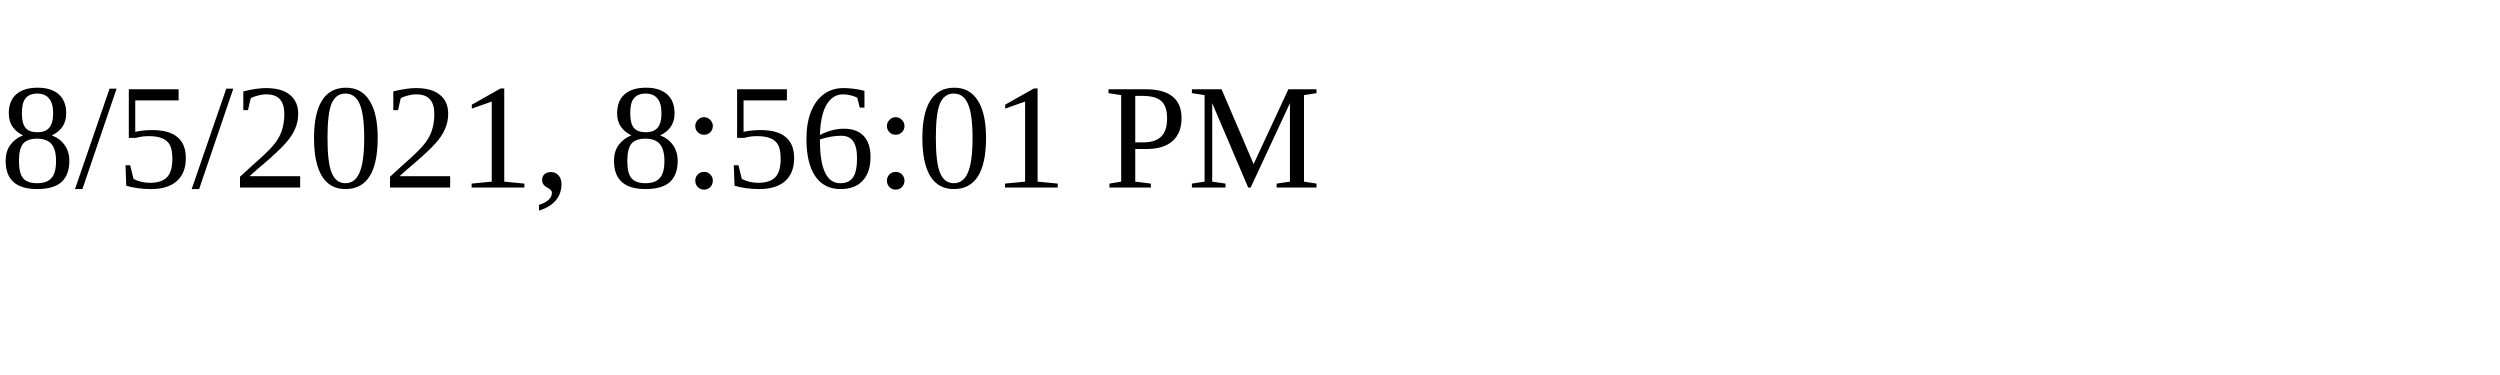
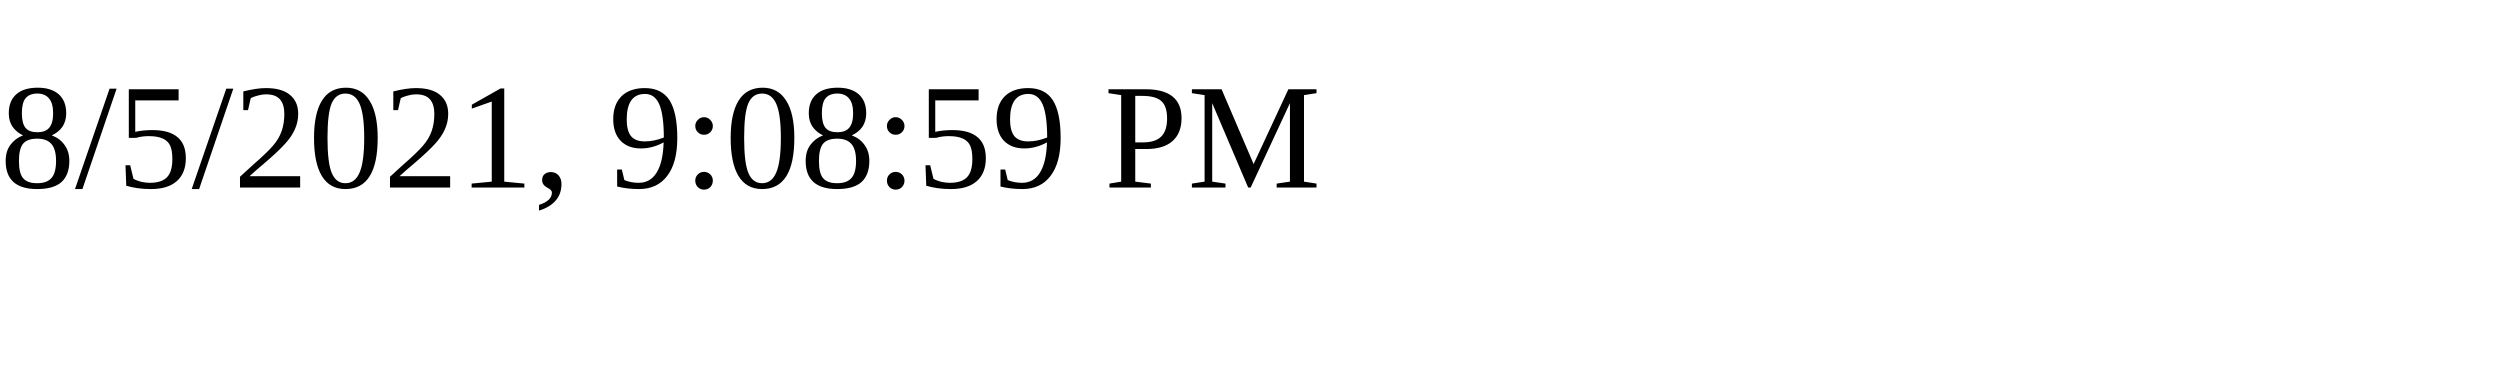
<svg xmlns="http://www.w3.org/2000/svg" height="30" width="200">
-   <text x="0" y="15">8/5/2021, 8:56:01 PM</text>
+   <text x="0" y="15">8/5/2021, 9:08:59 PM</text>
</svg>
